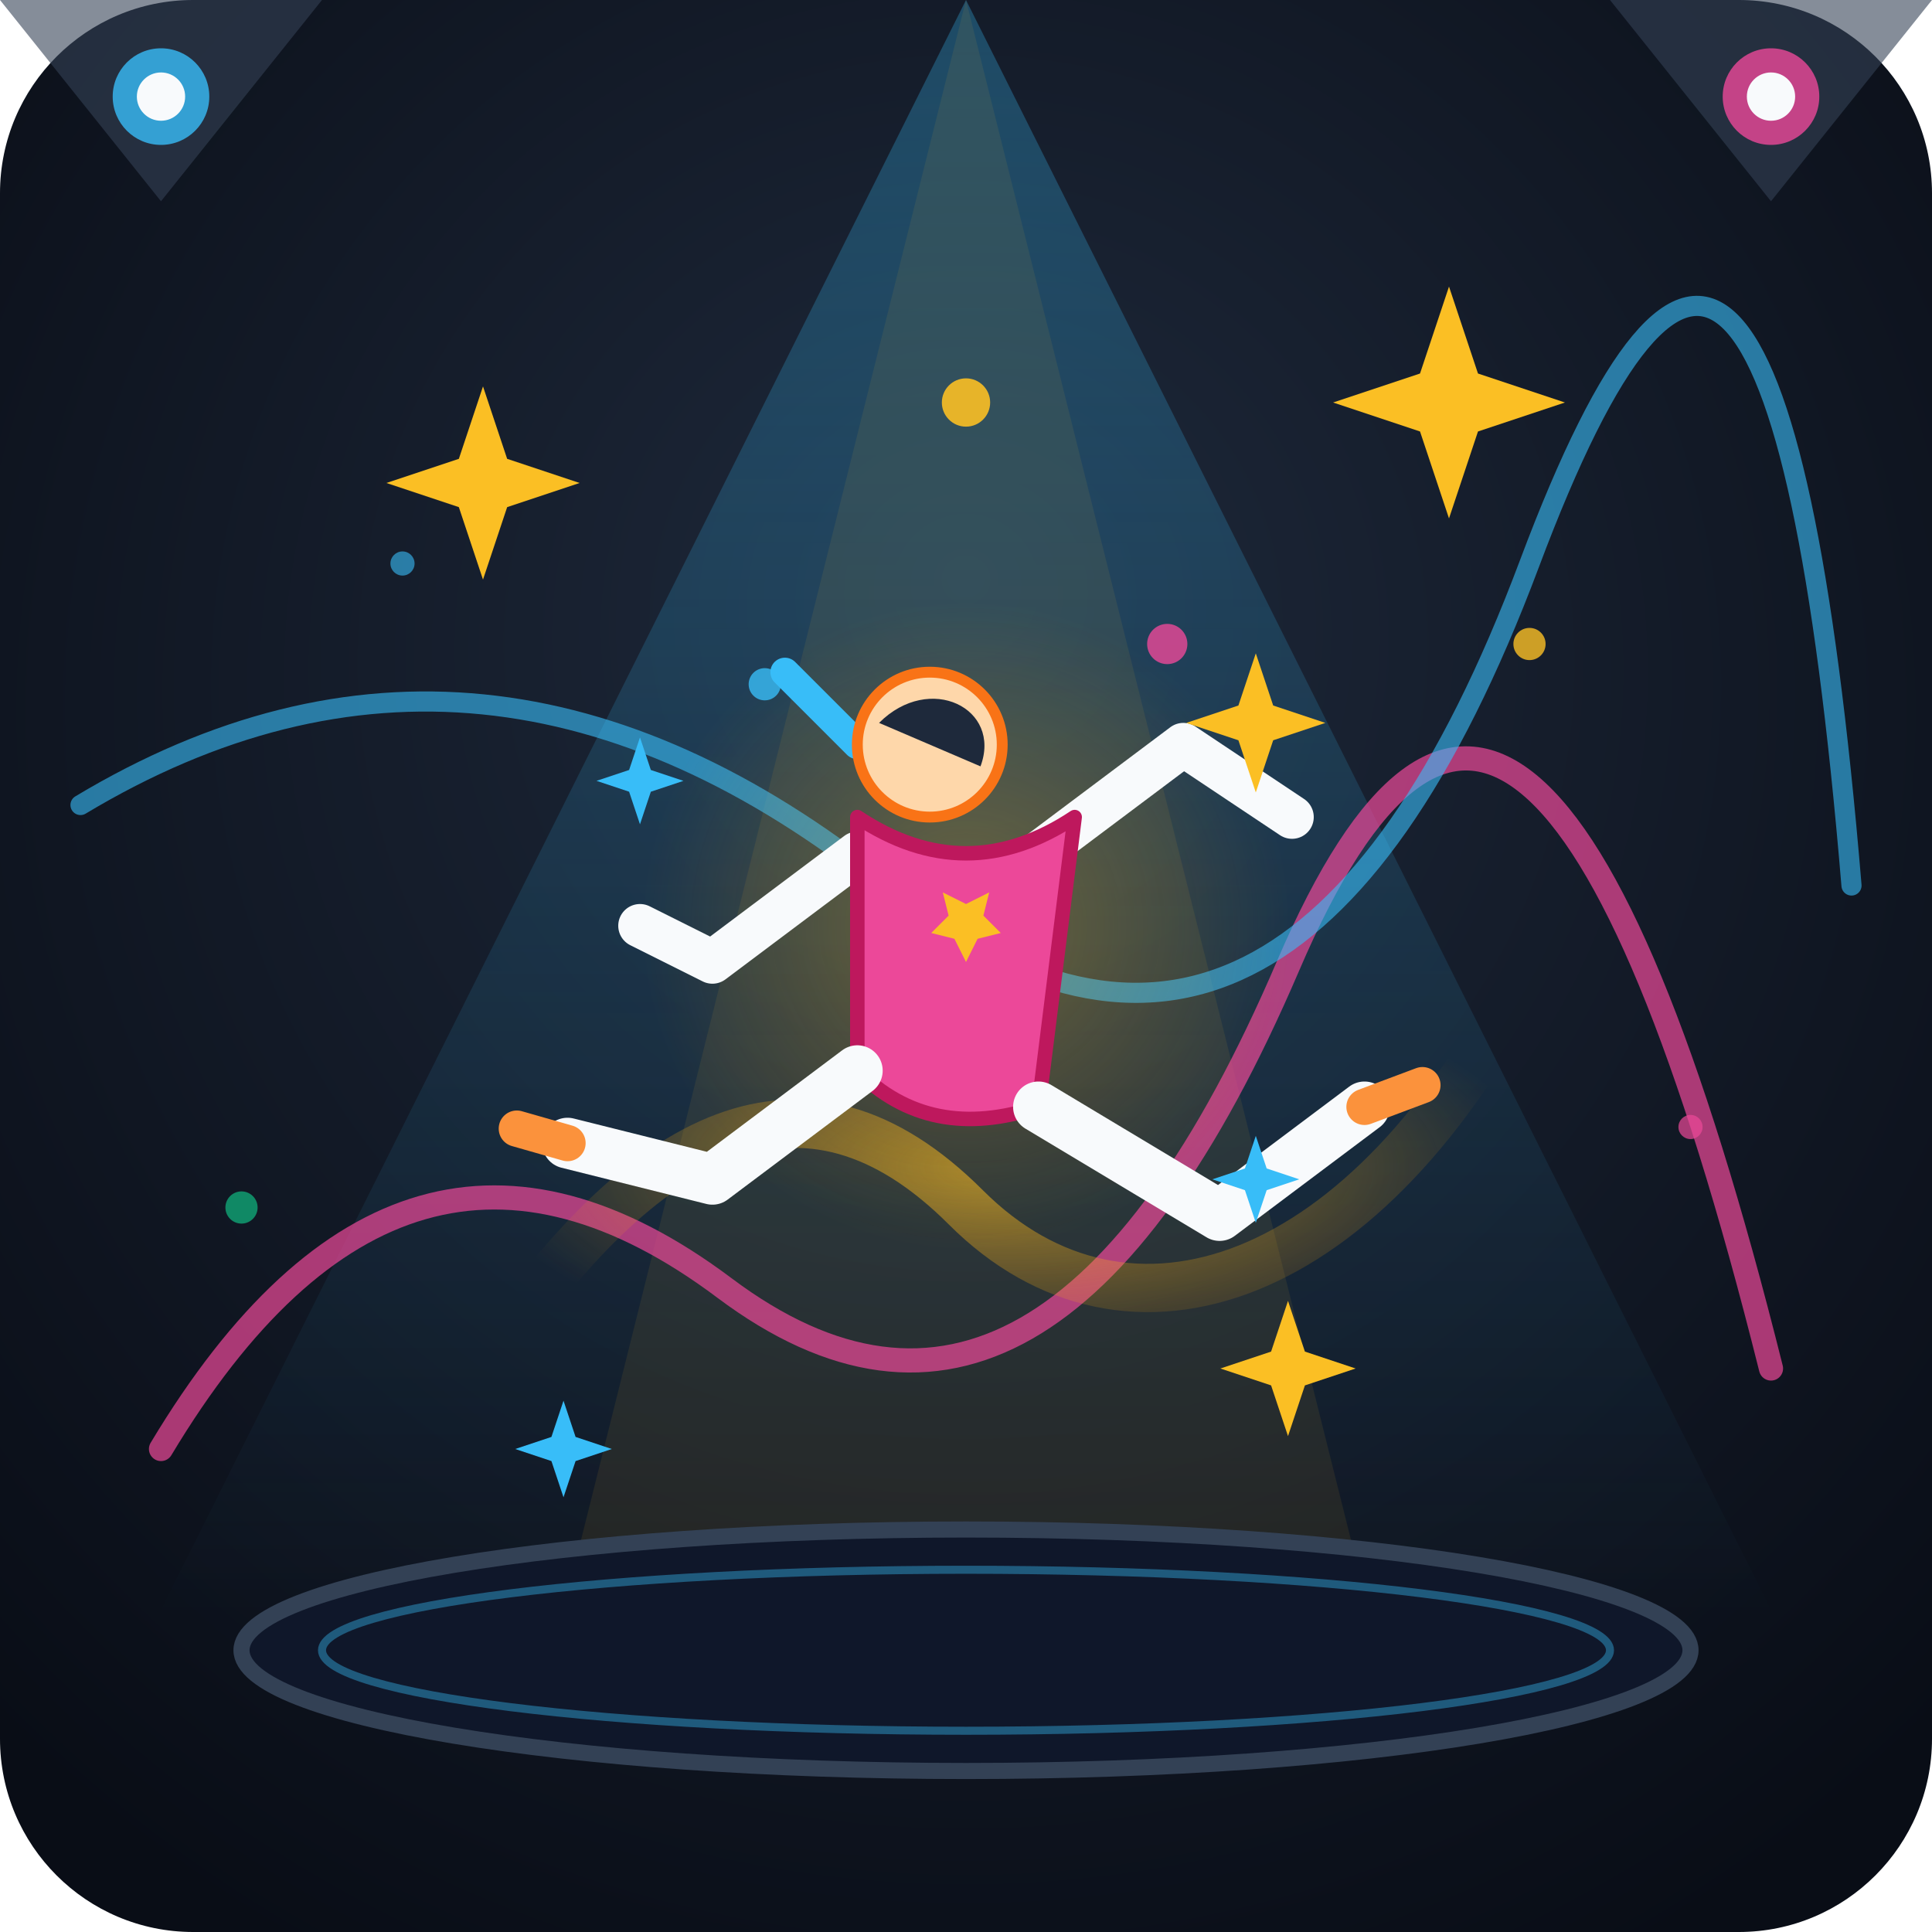
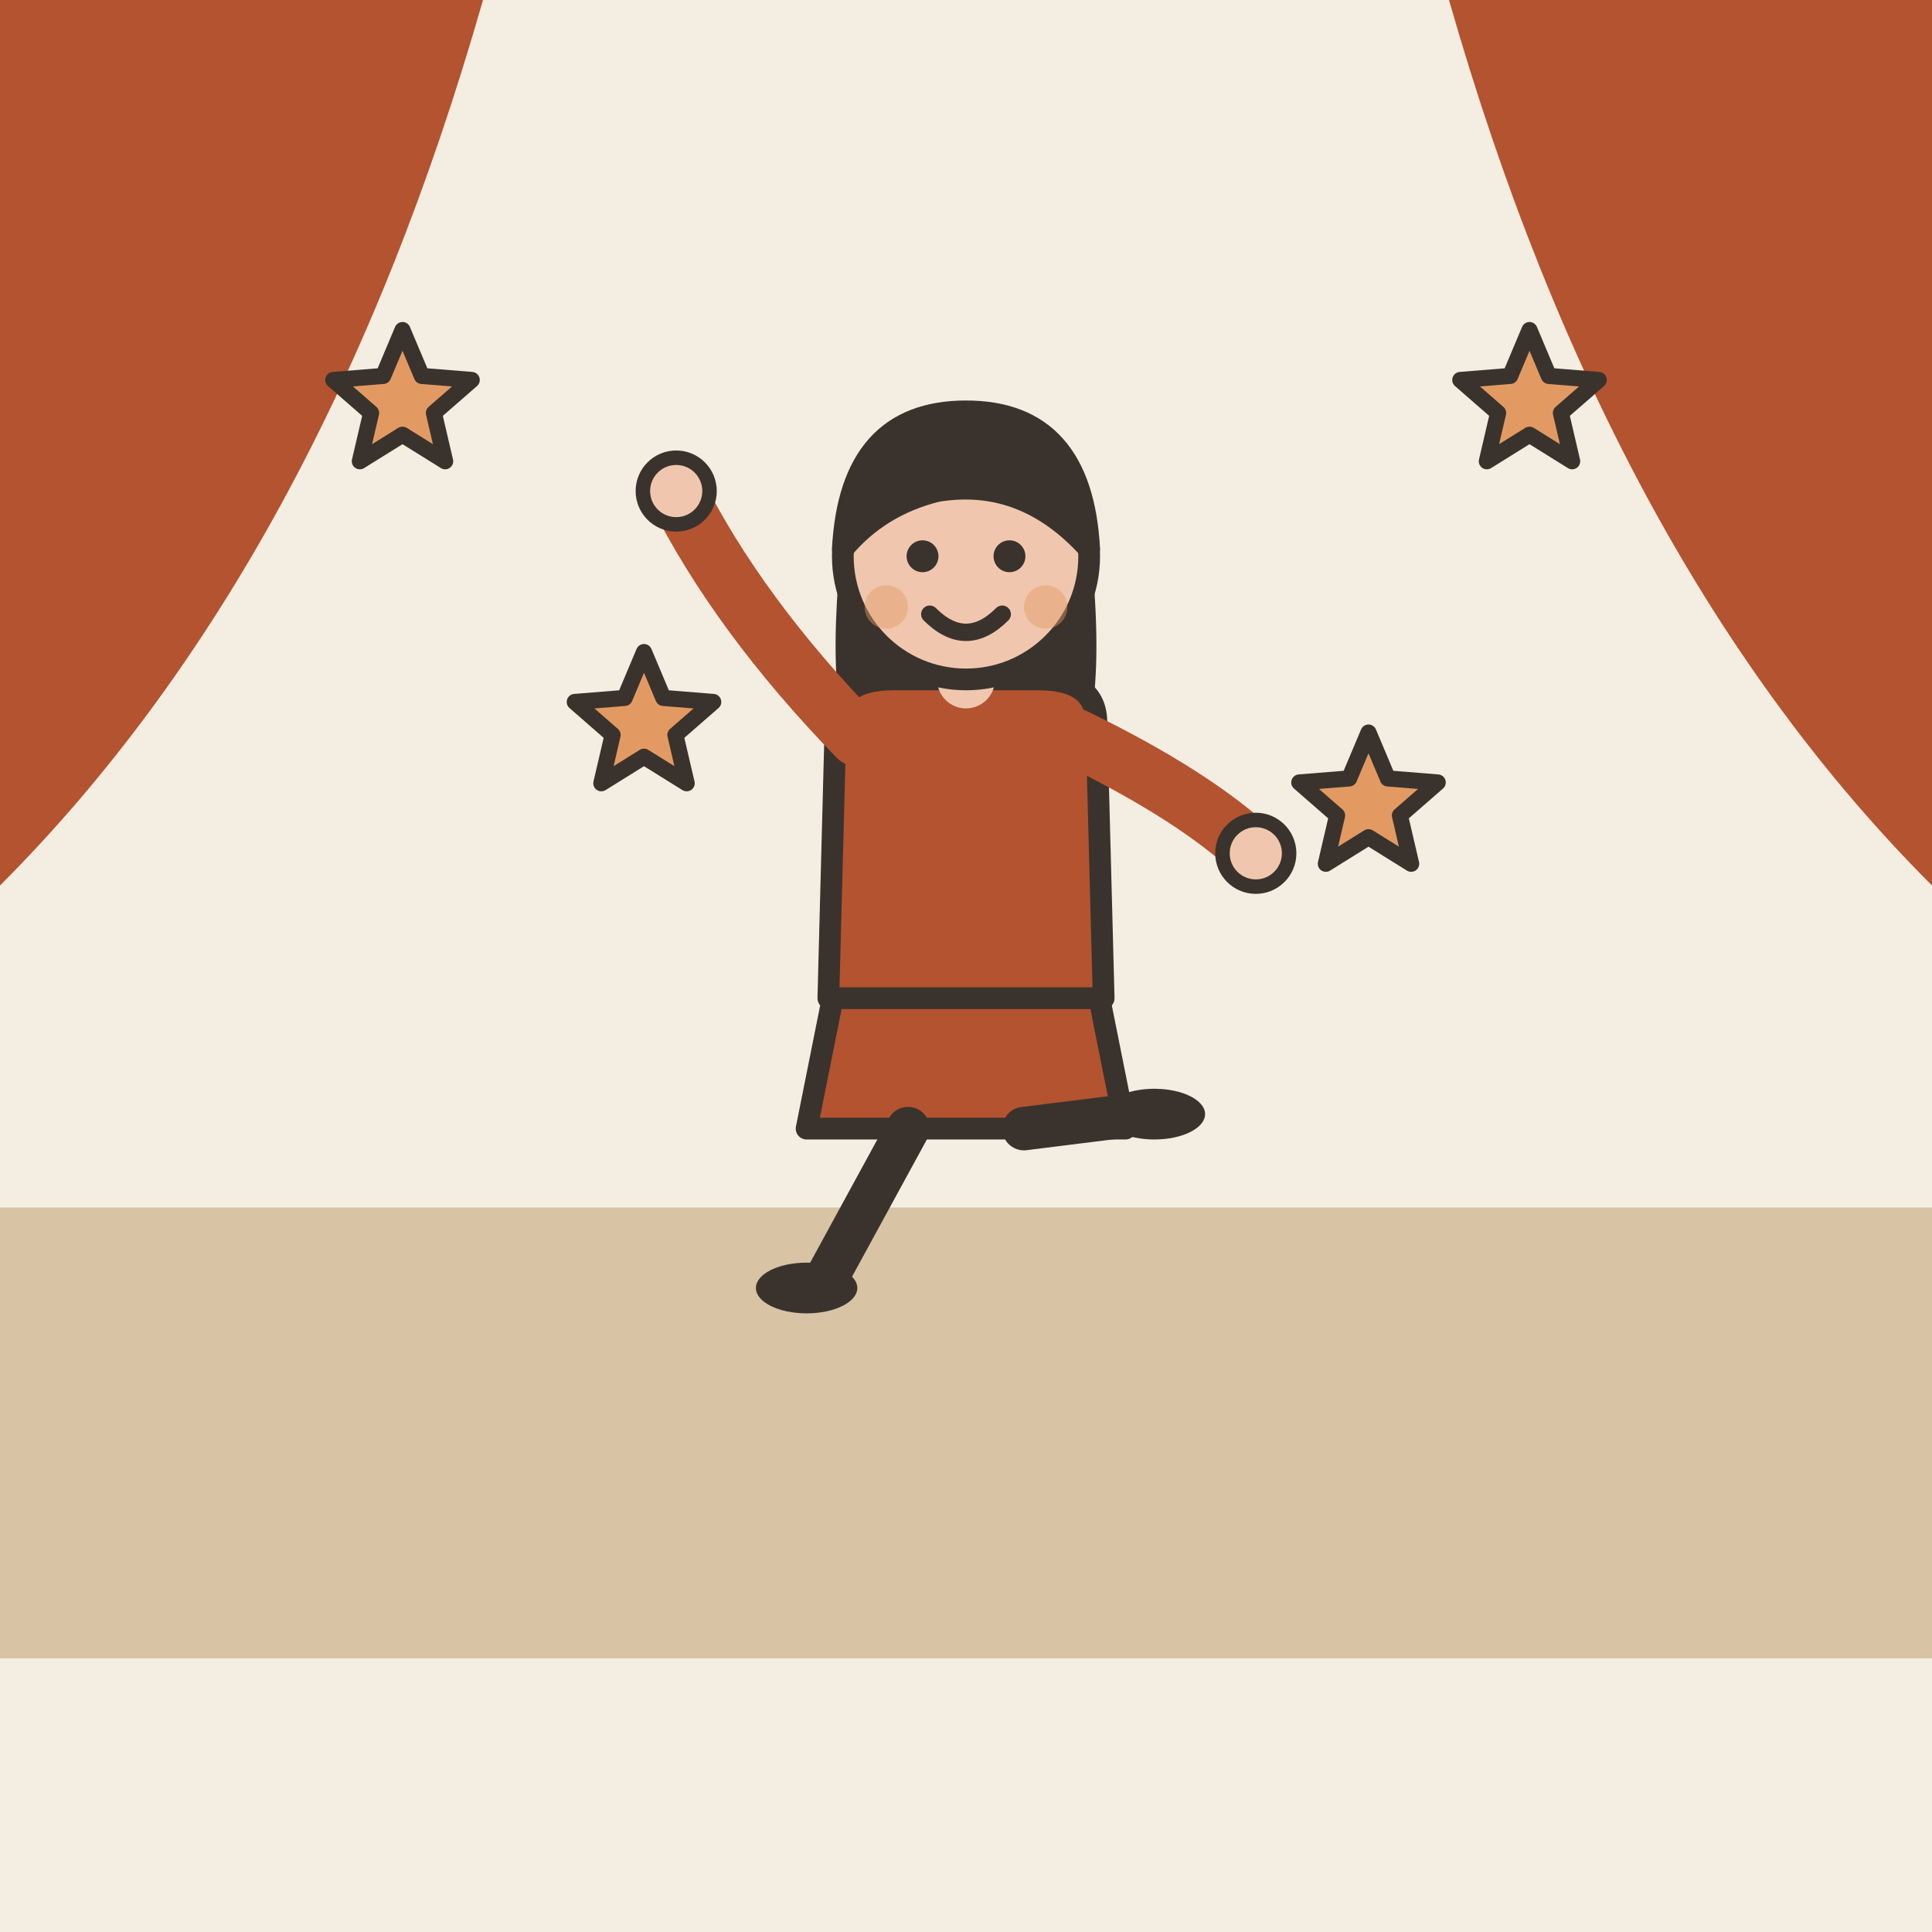
- <svg xmlns="http://www.w3.org/2000/svg" viewBox="0 0 240 240">
-   <defs>
-     <radialGradient id="bgGlow" cx="50%" cy="40%" r="70%" fx="50%" fy="30%">
-       <stop offset="0%" stop-color="#1e293b" />
-       <stop offset="100%" stop-color="#090d16" />
-     </radialGradient>
-     <linearGradient id="spotlight" x1="0%" y1="0%" x2="0%" y2="100%">
-       <stop offset="0%" stop-color="#38bdf8" stop-opacity="0.3" />
-       <stop offset="100%" stop-color="#38bdf8" stop-opacity="0.0" />
-     </linearGradient>
-     <radialGradient id="goldGlow" cx="50%" cy="50%" r="50%">
-       <stop offset="0%" stop-color="#fbbf24" stop-opacity="1" />
-       <stop offset="100%" stop-color="#f59e0b" stop-opacity="0" />
-     </radialGradient>
-     <g id="sparkle">
-       <path d="M0 -12 L3 -3 L12 0 L3 3 L0 12 L-3 3 L-12 0 L-3 -3 Z" fill="#fbbf24" />
-     </g>
-     <g id="smallSparkle">
-       <path d="M0 -6 L1.5 -1.5 L6 0 L1.5 1.5 L0 6 L-1.5 1.5 L-6 0 L-1.5 -1.5 Z" fill="#38bdf8" />
-     </g>
-   </defs>
-   <rect width="240" height="240" rx="24" fill="url(#bgGlow)" />
-   <polygon points="120,0 20,200 220,200" fill="url(#spotlight)" />
-   <polygon points="120,0 70,200 170,200" fill="#fbbf24" opacity="0.08" />
-   <circle cx="50" cy="70" r="1.5" fill="#38bdf8" opacity="0.6" />
-   <circle cx="190" cy="80" r="2" fill="#fbbf24" opacity="0.8" />
-   <circle cx="210" cy="140" r="1.5" fill="#ec4899" opacity="0.7" />
-   <circle cx="30" cy="150" r="2" fill="#10b981" opacity="0.7" />
-   <path d="M 20 180 Q 50 130 90 160 T 160 120 T 220 170" fill="none" stroke="#ec4899" stroke-width="3" stroke-linecap="round" opacity="0.7" />
-   <path d="M 10 100 Q 60 70 110 110 T 190 70 T 230 110" fill="none" stroke="#38bdf8" stroke-width="2.5" stroke-linecap="round" opacity="0.6" />
-   <ellipse cx="120" cy="205" rx="90" ry="15" fill="#0f172a" stroke="#334155" stroke-width="2" />
-   <ellipse cx="120" cy="205" rx="80" ry="10" fill="none" stroke="#38bdf8" stroke-width="1" opacity="0.4" />
-   <path d="M 60 170 C 80 140, 100 130, 120 150 C 140 170, 170 160, 190 120" fill="none" stroke="url(#goldGlow)" stroke-width="6" stroke-linecap="round" opacity="0.6" />
-   <g transform="translate(120, 115) scale(0.9)">
-     <circle cx="0" cy="0" r="45" fill="url(#goldGlow)" opacity="0.3" />
-     <path d="M -15 -10 L -35 5 L -45 0" fill="none" stroke="#f8fafc" stroke-width="6" stroke-linecap="round" stroke-linejoin="round" />
-     <path d="M 10 -10 L 30 -25 L 45 -15" fill="none" stroke="#f8fafc" stroke-width="6" stroke-linecap="round" stroke-linejoin="round" />
-     <path d="M -15 -15 Q 0 -5 15 -15 L 10 25 Q -5 30 -15 20 Z" fill="#ec4899" stroke="#be185d" stroke-width="2" stroke-linejoin="round" />
-     <path d="M 0 0 L 2 -4 L 6 -5 L 3 -8 L 4 -12 L 0 -10 L -4 -12 L -3 -8 L -6 -5 L -2 -4 Z" fill="#fbbf24" transform="translate(0, 5) scale(0.8)" />
-     <path d="M -15 20 L -35 35 L -55 30" fill="none" stroke="#f8fafc" stroke-width="7" stroke-linecap="round" stroke-linejoin="round" />
-     <path d="M -55 30 L -62 28" fill="none" stroke="#fb923c" stroke-width="5" stroke-linecap="round" />
-     <path d="M 10 25 L 35 40 L 55 25" fill="none" stroke="#f8fafc" stroke-width="7" stroke-linecap="round" stroke-linejoin="round" />
-     <path d="M 55 25 L 63 22" fill="none" stroke="#fb923c" stroke-width="5" stroke-linecap="round" />
-     <path d="M -15 -25 L -25 -35" fill="none" stroke="#38bdf8" stroke-width="4" stroke-linecap="round" />
-     <circle cx="-5" cy="-25" r="10" fill="#fed7aa" stroke="#f97316" stroke-width="1.5" />
-     <path d="M -12 -28 C -5 -35 5 -30 2 -22 Z" fill="#1e293b" />
-     <use href="#smallSparkle" x="-45" y="-20" />
-     <use href="#sparkle" x="50" y="-35" transform="scale(0.8)" />
-     <use href="#smallSparkle" x="40" y="35" />
+ <svg xmlns="http://www.w3.org/2000/svg" viewBox="0 0 240 240" data-style="editorial">
+   <rect width="240" height="240" fill="#F4EDE2" />
+   <rect x="0" y="150" width="240" height="56" rx="0" fill="#D8C3A5" />
+   <path d="M0 0L60 0Q40 70 0 110Z" fill="#B4532F" />
+   <path d="M240 0L180 0Q200 70 240 110Z" fill="#B4532F" />
+   <g transform="translate(120 160) scale(0.9 0.9)">
+     <path d="M-18 -42L-22 -22L22 -22L18 -42Z" fill="#B4532F" stroke="#3A332D" stroke-width="3" stroke-linecap="round" stroke-linejoin="round" />
+     <path d="M-8 -22L-20 0" stroke="#3A332D" stroke-width="6" stroke-linecap="round" fill="none" />
+     <path d="M8 -22L24 -24" stroke="#3A332D" stroke-width="6" stroke-linecap="round" fill="none" />
+     <ellipse cx="-22" cy="0" rx="7" ry="3.5" fill="#3A332D" />
+     <ellipse cx="26" cy="-24" rx="7" ry="3.5" fill="#3A332D" />
+     <path d="M-17 -104Q-20 -78 -14 -70L-6 -78L6 -78L14 -70Q20 -78 17 -104Z" fill="#3A332D" />
+     <path d="M-18 -78Q-18 -84 -10 -84L10 -84Q18 -84 18 -78L19 -40L-19 -40Z" fill="#B4532F" stroke="#3A332D" stroke-width="3" stroke-linecap="round" stroke-linejoin="round" />
+     <path d="M-15 -76Q-31.5 -93 -40 -110" fill="none" stroke="#B4532F" stroke-width="8" stroke-linecap="round" stroke-linejoin="round" />
+     <circle cx="-40" cy="-110" r="4.6" fill="#F0C7AE" stroke="#3A332D" stroke-linecap="round" stroke-linejoin="round" stroke-width="2" />
+     <path d="M15 -76Q31.5 -68 40 -60" fill="none" stroke="#B4532F" stroke-width="8" stroke-linecap="round" stroke-linejoin="round" />
+     <circle cx="40" cy="-60" r="4.6" fill="#F0C7AE" stroke="#3A332D" stroke-linecap="round" stroke-linejoin="round" stroke-width="2" />
+     <path d="M0 -84L0 -88" stroke="#F0C7AE" stroke-width="8" stroke-linecap="round" fill="none" />
+     <circle cx="0" cy="-101" r="17" fill="#F0C7AE" stroke="#3A332D" stroke-width="3" stroke-linecap="round" stroke-linejoin="round" />
+     <path d="M-17 -102Q-16 -121 0 -121Q16 -121 17 -102Q8 -112 -4 -110Q-12 -108 -17 -102Z" fill="#3A332D" stroke="#3A332D" stroke-width="3" stroke-linecap="round" stroke-linejoin="round" />
+     <circle cx="-6" cy="-101" r="2.2" fill="#3A332D" />
+     <circle cx="6" cy="-101" r="2.2" fill="#3A332D" />
+     <path d="M-5 -93Q0 -88 5 -93" fill="none" stroke="#3A332D" stroke-width="2.4" stroke-linecap="round" stroke-linejoin="round" />
+     <circle cx="-11" cy="-94" r="3" fill="#E39A62" opacity="0.45" />
+     <circle cx="11" cy="-94" r="3" fill="#E39A62" opacity="0.45" />
  </g>
-   <g transform="translate(60, 60)">
-     <use href="#sparkle" />
-   </g>
-   <g transform="translate(180, 50)">
-     <use href="#sparkle" transform="scale(1.2)" />
-   </g>
-   <g transform="translate(160, 170)">
-     <use href="#sparkle" transform="scale(0.7)" />
-   </g>
-   <g transform="translate(70, 180)">
-     <use href="#smallSparkle" />
-   </g>
-   <path d="M 0 0 L 40 0 L 20 25 Z" fill="#334155" opacity="0.6" />
-   <circle cx="20" cy="12" r="6" fill="#38bdf8" opacity="0.8" />
-   <circle cx="20" cy="12" r="3" fill="#f8fafc" />
-   <path d="M 240 0 L 200 0 L 220 25 Z" fill="#334155" opacity="0.6" />
-   <circle cx="220" cy="12" r="6" fill="#ec4899" opacity="0.8" />
-   <circle cx="220" cy="12" r="3" fill="#f8fafc" />
-   <circle cx="120" cy="50" r="3" fill="#fbbf24" opacity="0.9" />
-   <circle cx="95" cy="85" r="2" fill="#38bdf8" opacity="0.8" />
-   <circle cx="145" cy="80" r="2.5" fill="#ec4899" opacity="0.8" />
+   <path d="M50.0 41.0L52.4 46.7L58.6 47.2L53.9 51.3L55.3 57.3L50.0 54.0L44.7 57.3L46.1 51.3L41.4 47.2L47.6 46.7Z" fill="#E39A62" stroke="#3A332D" stroke-width="2" stroke-linecap="round" stroke-linejoin="round" />
+   <path d="M190.0 41.0L192.4 46.7L198.6 47.2L193.9 51.3L195.3 57.3L190.0 54.0L184.7 57.3L186.1 51.3L181.4 47.2L187.6 46.7Z" fill="#E39A62" stroke="#3A332D" stroke-width="2" stroke-linecap="round" stroke-linejoin="round" />
+   <path d="M80.0 81.0L82.4 86.7L88.6 87.2L83.9 91.3L85.3 97.3L80.0 94.0L74.7 97.3L76.1 91.3L71.4 87.2L77.6 86.7Z" fill="#E39A62" stroke="#3A332D" stroke-width="2" stroke-linecap="round" stroke-linejoin="round" />
+   <path d="M170.0 91.0L172.4 96.7L178.6 97.2L173.9 101.3L175.3 107.3L170.0 104.0L164.7 107.3L166.1 101.3L161.4 97.2L167.6 96.7Z" fill="#E39A62" stroke="#3A332D" stroke-width="2" stroke-linecap="round" stroke-linejoin="round" />
</svg>
